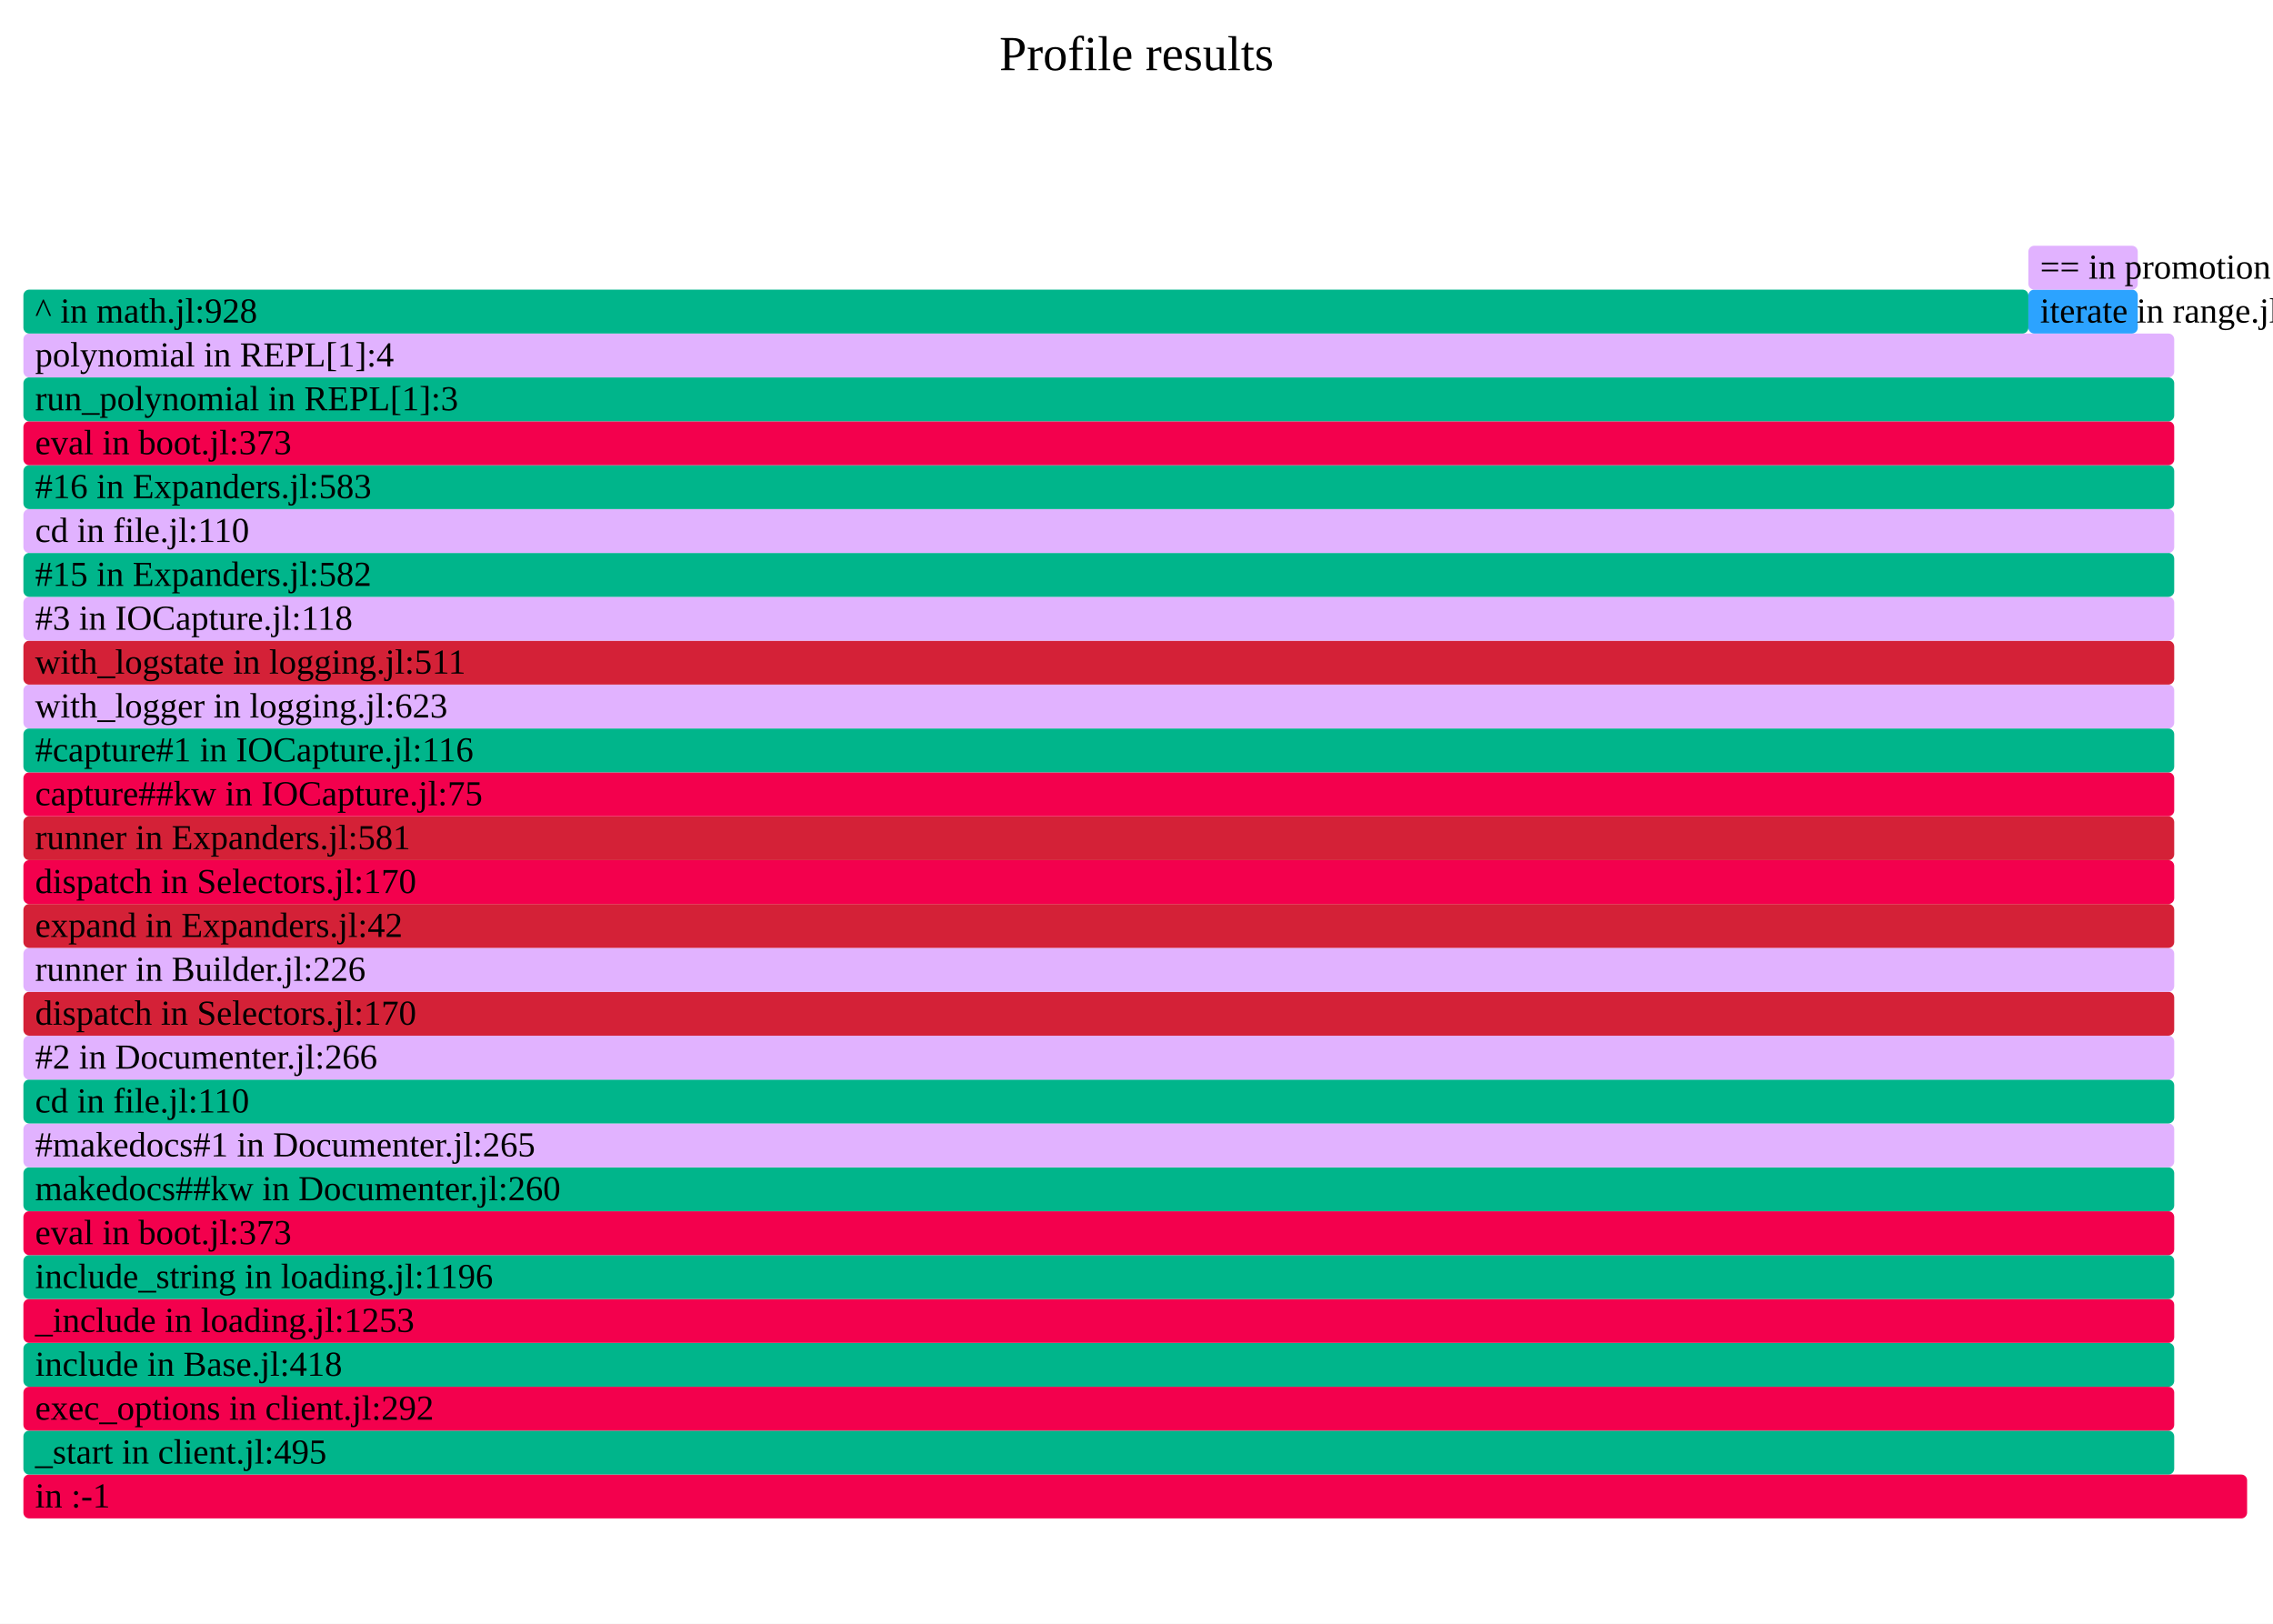
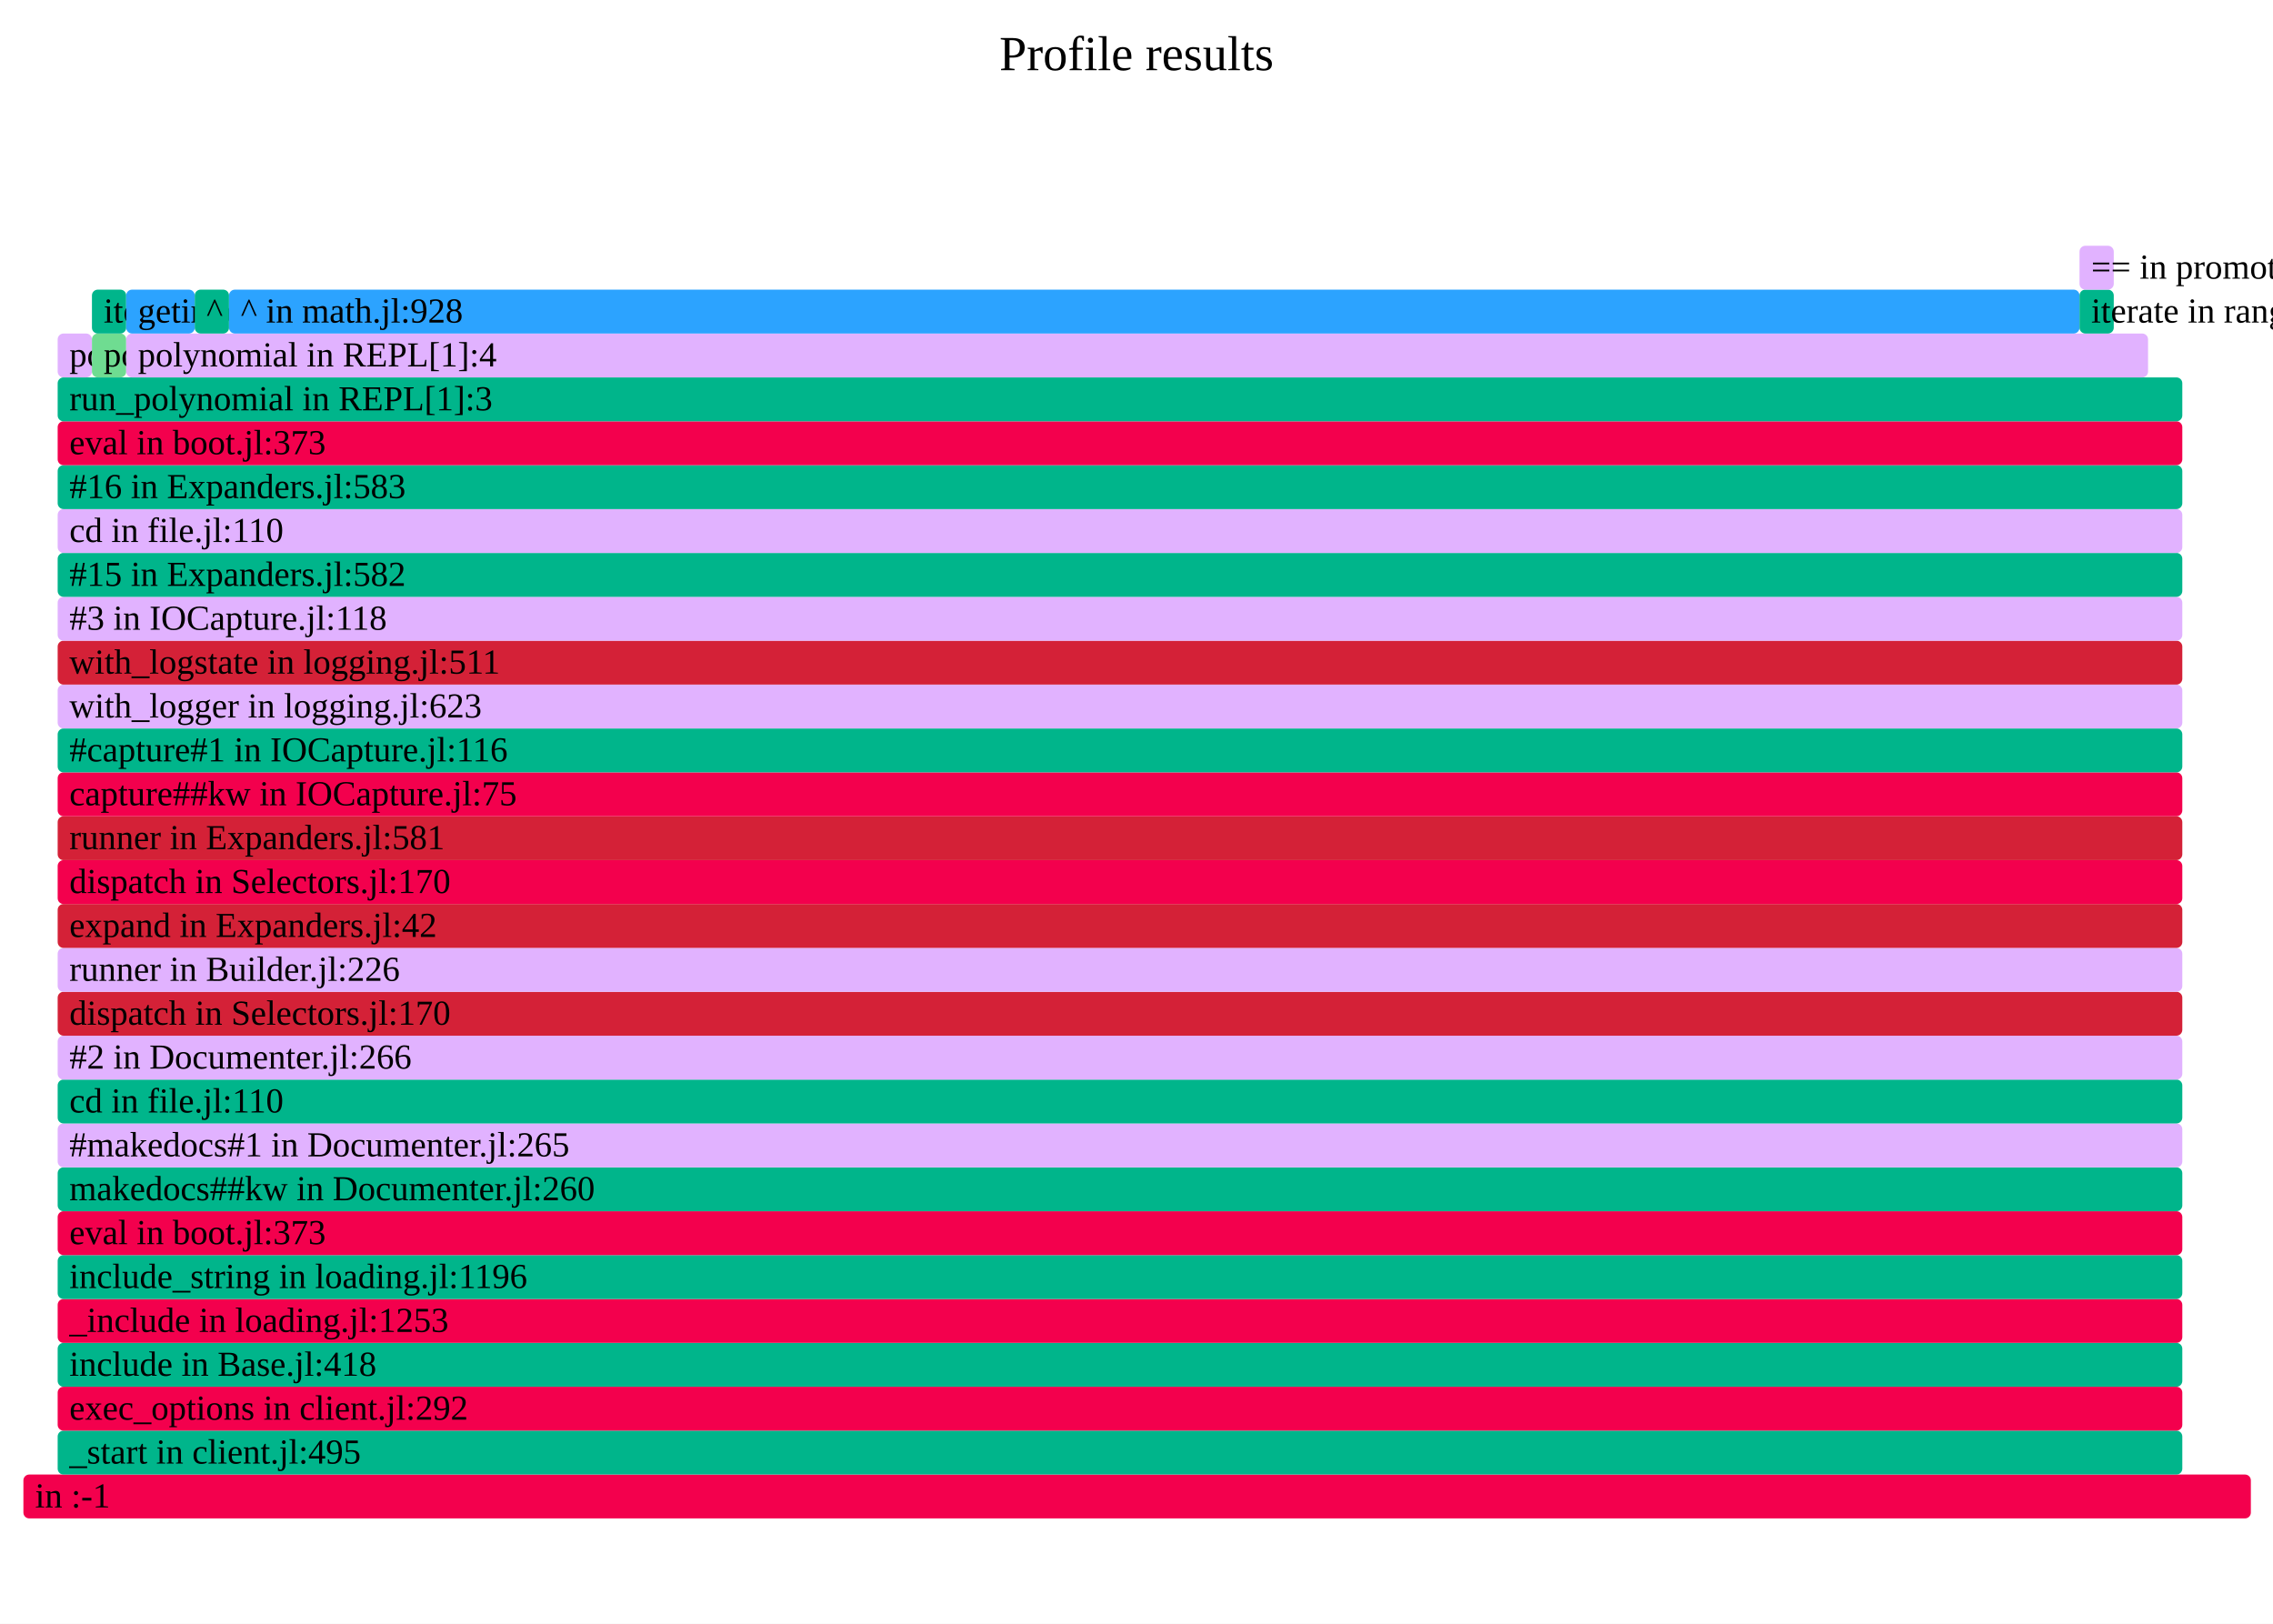
- <svg xmlns="http://www.w3.org/2000/svg" version="1.1" width="777" height="555" viewBox="0 0 777 555" id="fig-8788f0650ae14328b92aa3727232fd23">
+ <svg xmlns="http://www.w3.org/2000/svg" version="1.1" width="777" height="555" viewBox="0 0 777 555" id="fig-10907c4eeaee4b4a997fa55bb9022a4f">
  <defs>
-     <clipPath id="fig-8788f0650ae14328b92aa3727232fd23-clip">
+     <clipPath id="fig-10907c4eeaee4b4a997fa55bb9022a4f-clip">
      <rect x="0" y="0" width="777" height="555" />
    </clipPath>
  </defs>
  <style type="text/css">
-     #fig-8788f0650ae14328b92aa3727232fd23 text {
+     #fig-10907c4eeaee4b4a997fa55bb9022a4f text {
        pointer-events: none;
        font-family: inherit;
        font-size: 12px;
        fill: #000000;
    }
-     text#fig-8788f0650ae14328b92aa3727232fd23-caption {
+     text#fig-10907c4eeaee4b4a997fa55bb9022a4f-caption {
        font-size: 16.8px;
        fill: #000000;
        text-anchor: middle;
    }
-     #fig-8788f0650ae14328b92aa3727232fd23-bg {
+     #fig-10907c4eeaee4b4a997fa55bb9022a4f-bg {
        fill: #FFFFFF;
    }
-     #fig-8788f0650ae14328b92aa3727232fd23-viewport rect, #fig-8788f0650ae14328b92aa3727232fd23-viewport path {
+     #fig-10907c4eeaee4b4a997fa55bb9022a4f-viewport rect, #fig-10907c4eeaee4b4a997fa55bb9022a4f-viewport path {
        vector-effect: non-scaling-stroke;
        fill-opacity: 1;
    }
-     #fig-8788f0650ae14328b92aa3727232fd23-viewport text {
+     #fig-10907c4eeaee4b4a997fa55bb9022a4f-viewport text {
        stroke: #000000;
        stroke-width: 0;
        stroke-opacity: 0.35;
    }
-     #fig-8788f0650ae14328b92aa3727232fd23-viewport rect:hover, #fig-8788f0650ae14328b92aa3727232fd23-viewport path:hover {
+     #fig-10907c4eeaee4b4a997fa55bb9022a4f-viewport rect:hover, #fig-10907c4eeaee4b4a997fa55bb9022a4f-viewport path:hover {
        fill-opacity: 0.75;
        stroke: #000000;
        stroke-width: 0.5;
    }
-     #fig-8788f0650ae14328b92aa3727232fd23-viewport + rect {
+     #fig-10907c4eeaee4b4a997fa55bb9022a4f-viewport + rect {
        fill: #FFFFFF;
        opacity: 0.8;
    }
-     text#fig-8788f0650ae14328b92aa3727232fd23-details{
+     text#fig-10907c4eeaee4b4a997fa55bb9022a4f-details{
        fill: #000000;
    }
</style>
-   <g id="fig-8788f0650ae14328b92aa3727232fd23-frame" clip-path="url(#fig-8788f0650ae14328b92aa3727232fd23-clip)">
-     <rect id="fig-8788f0650ae14328b92aa3727232fd23-bg" x="0" y="0" width="777" height="555" />
-     <text id="fig-8788f0650ae14328b92aa3727232fd23-caption" x="388.5" y="24">Profile results</text>
-     <g id="fig-8788f0650ae14328b92aa3727232fd23-viewport" transform="scale(1)">
-       <rect x="8" y="504" width="760.15" height="15" rx="2" fill="#F3004D" data-dinfo="" />
+   <g id="fig-10907c4eeaee4b4a997fa55bb9022a4f-frame" clip-path="url(#fig-10907c4eeaee4b4a997fa55bb9022a4f-clip)">
+     <rect id="fig-10907c4eeaee4b4a997fa55bb9022a4f-bg" x="0" y="0" width="777" height="555" />
+     <text id="fig-10907c4eeaee4b4a997fa55bb9022a4f-caption" x="388.5" y="24">Profile results</text>
+     <g id="fig-10907c4eeaee4b4a997fa55bb9022a4f-viewport" transform="scale(1)">
+       <rect x="8" y="504" width="761.43" height="15" rx="2" fill="#F3004D" data-dinfo="" />
      <text x="8" dx="4" y="515.25"> in :-1</text>
-       <rect x="8" y="489" width="735.23" height="15" rx="2" fill="#00B58B" data-dinfo="./" />
-       <text x="8" dx="4" y="500.25">_start in client.jl:495</text>
-       <rect x="8" y="474" width="735.23" height="15" rx="2" fill="#F3004D" data-dinfo="./" />
-       <text x="8" dx="4" y="485.25">exec_options in client.jl:292</text>
-       <rect x="8" y="459" width="735.23" height="15" rx="2" fill="#00B58B" data-dinfo="./" />
-       <text x="8" dx="4" y="470.25">include in Base.jl:418</text>
-       <rect x="8" y="444" width="735.23" height="15" rx="2" fill="#F3004D" data-dinfo="./" />
-       <text x="8" dx="4" y="455.25">_include in loading.jl:1253</text>
-       <rect x="8" y="429" width="735.23" height="15" rx="2" fill="#00B58B" data-dinfo="./" />
-       <text x="8" dx="4" y="440.25">include_string in loading.jl:1196</text>
-       <rect x="8" y="414" width="735.23" height="15" rx="2" fill="#F3004D" data-dinfo="./" />
-       <text x="8" dx="4" y="425.25">eval in boot.jl:373</text>
-       <rect x="8" y="399" width="735.23" height="15" rx="2" fill="#00B58B" data-dinfo="/home/runner/.julia/packages/Documenter/qdbx6/src/" />
-       <text x="8" dx="4" y="410.25">makedocs##kw in Documenter.jl:260</text>
-       <rect x="8" y="384" width="735.23" height="15" rx="2" fill="#E1B2FF" data-dinfo="/home/runner/.julia/packages/Documenter/qdbx6/src/" />
-       <text x="8" dx="4" y="395.25">#makedocs#1 in Documenter.jl:265</text>
-       <rect x="8" y="369" width="735.23" height="15" rx="2" fill="#00B58B" data-dinfo="./" />
-       <text x="8" dx="4" y="380.25">cd in file.jl:110</text>
-       <rect x="8" y="354" width="735.23" height="15" rx="2" fill="#E1B2FF" data-dinfo="/home/runner/.julia/packages/Documenter/qdbx6/src/" />
-       <text x="8" dx="4" y="365.25">#2 in Documenter.jl:266</text>
-       <rect x="8" y="339" width="735.23" height="15" rx="2" fill="#D42137" data-dinfo="/home/runner/.julia/packages/Documenter/qdbx6/src/Utilities/" />
-       <text x="8" dx="4" y="350.25">dispatch in Selectors.jl:170</text>
-       <rect x="8" y="324" width="735.23" height="15" rx="2" fill="#E1B2FF" data-dinfo="/home/runner/.julia/packages/Documenter/qdbx6/src/" />
-       <text x="8" dx="4" y="335.25">runner in Builder.jl:226</text>
-       <rect x="8" y="309" width="735.23" height="15" rx="2" fill="#D42137" data-dinfo="/home/runner/.julia/packages/Documenter/qdbx6/src/" />
-       <text x="8" dx="4" y="320.25">expand in Expanders.jl:42</text>
-       <rect x="8" y="294" width="735.23" height="15" rx="2" fill="#F3004D" data-dinfo="/home/runner/.julia/packages/Documenter/qdbx6/src/Utilities/" />
-       <text x="8" dx="4" y="305.25">dispatch in Selectors.jl:170</text>
-       <rect x="8" y="279" width="735.23" height="15" rx="2" fill="#D42137" data-dinfo="/home/runner/.julia/packages/Documenter/qdbx6/src/" />
-       <text x="8" dx="4" y="290.25">runner in Expanders.jl:581</text>
-       <rect x="8" y="264" width="735.23" height="15" rx="2" fill="#F3004D" data-dinfo="/home/runner/.julia/packages/IOCapture/sXY71/src/" />
-       <text x="8" dx="4" y="275.25">capture##kw in IOCapture.jl:75</text>
-       <rect x="8" y="249" width="735.23" height="15" rx="2" fill="#00B58B" data-dinfo="/home/runner/.julia/packages/IOCapture/sXY71/src/" />
-       <text x="8" dx="4" y="260.25">#capture#1 in IOCapture.jl:116</text>
-       <rect x="8" y="234" width="735.23" height="15" rx="2" fill="#E1B2FF" data-dinfo="./" />
-       <text x="8" dx="4" y="245.25">with_logger in logging.jl:623</text>
-       <rect x="8" y="219" width="735.23" height="15" rx="2" fill="#D42137" data-dinfo="./" />
-       <text x="8" dx="4" y="230.25">with_logstate in logging.jl:511</text>
-       <rect x="8" y="204" width="735.23" height="15" rx="2" fill="#E1B2FF" data-dinfo="/home/runner/.julia/packages/IOCapture/sXY71/src/" />
-       <text x="8" dx="4" y="215.25">#3 in IOCapture.jl:118</text>
-       <rect x="8" y="189" width="735.23" height="15" rx="2" fill="#00B58B" data-dinfo="/home/runner/.julia/packages/Documenter/qdbx6/src/" />
-       <text x="8" dx="4" y="200.25">#15 in Expanders.jl:582</text>
-       <rect x="8" y="174" width="735.23" height="15" rx="2" fill="#E1B2FF" data-dinfo="./" />
-       <text x="8" dx="4" y="185.25">cd in file.jl:110</text>
-       <rect x="8" y="159" width="735.23" height="15" rx="2" fill="#00B58B" data-dinfo="/home/runner/.julia/packages/Documenter/qdbx6/src/" />
-       <text x="8" dx="4" y="170.25">#16 in Expanders.jl:583</text>
-       <rect x="8" y="144" width="735.23" height="15" rx="2" fill="#F3004D" data-dinfo="./" />
-       <text x="8" dx="4" y="155.25">eval in boot.jl:373</text>
-       <rect x="8" y="129" width="735.23" height="15" rx="2" fill="#00B58B" data-dinfo="./" />
-       <text x="8" dx="4" y="140.25">run_polynomial in REPL[1]:3</text>
-       <rect x="8" y="114" width="735.23" height="15" rx="2" fill="#E1B2FF" data-dinfo="./" />
-       <text x="8" dx="4" y="125.25">polynomial in REPL[1]:4</text>
-       <rect x="8" y="99" width="685.38" height="15" rx="2" fill="#00B58B" data-dinfo="./" />
-       <text x="8" dx="4" y="110.25">^ in math.jl:928</text>
-       <rect x="693.38" y="99" width="37.39" height="15" rx="2" fill="#2CA3FF" data-dinfo="./" />
-       <text x="693.38" dx="4" y="110.25">iterate in range.jl:837</text>
-       <rect x="693.38" y="84" width="37.39" height="15" rx="2" fill="#E1B2FF" data-dinfo="./" />
-       <text x="693.38" dx="4" y="95.25">== in promotion.jl:468</text>
+       <rect x="19.71" y="489" width="726.29" height="15" rx="2" fill="#00B58B" data-dinfo="./" />
+       <text x="19.71" dx="4" y="500.25">_start in client.jl:495</text>
+       <rect x="19.71" y="474" width="726.29" height="15" rx="2" fill="#F3004D" data-dinfo="./" />
+       <text x="19.71" dx="4" y="485.25">exec_options in client.jl:292</text>
+       <rect x="19.71" y="459" width="726.29" height="15" rx="2" fill="#00B58B" data-dinfo="./" />
+       <text x="19.71" dx="4" y="470.25">include in Base.jl:418</text>
+       <rect x="19.71" y="444" width="726.29" height="15" rx="2" fill="#F3004D" data-dinfo="./" />
+       <text x="19.71" dx="4" y="455.25">_include in loading.jl:1253</text>
+       <rect x="19.71" y="429" width="726.29" height="15" rx="2" fill="#00B58B" data-dinfo="./" />
+       <text x="19.71" dx="4" y="440.25">include_string in loading.jl:1196</text>
+       <rect x="19.71" y="414" width="726.29" height="15" rx="2" fill="#F3004D" data-dinfo="./" />
+       <text x="19.71" dx="4" y="425.25">eval in boot.jl:373</text>
+       <rect x="19.71" y="399" width="726.29" height="15" rx="2" fill="#00B58B" data-dinfo="/home/runner/.julia/packages/Documenter/qdbx6/src/" />
+       <text x="19.71" dx="4" y="410.25">makedocs##kw in Documenter.jl:260</text>
+       <rect x="19.71" y="384" width="726.29" height="15" rx="2" fill="#E1B2FF" data-dinfo="/home/runner/.julia/packages/Documenter/qdbx6/src/" />
+       <text x="19.71" dx="4" y="395.25">#makedocs#1 in Documenter.jl:265</text>
+       <rect x="19.71" y="369" width="726.29" height="15" rx="2" fill="#00B58B" data-dinfo="./" />
+       <text x="19.71" dx="4" y="380.25">cd in file.jl:110</text>
+       <rect x="19.71" y="354" width="726.29" height="15" rx="2" fill="#E1B2FF" data-dinfo="/home/runner/.julia/packages/Documenter/qdbx6/src/" />
+       <text x="19.71" dx="4" y="365.25">#2 in Documenter.jl:266</text>
+       <rect x="19.71" y="339" width="726.29" height="15" rx="2" fill="#D42137" data-dinfo="/home/runner/.julia/packages/Documenter/qdbx6/src/Utilities/" />
+       <text x="19.71" dx="4" y="350.25">dispatch in Selectors.jl:170</text>
+       <rect x="19.71" y="324" width="726.29" height="15" rx="2" fill="#E1B2FF" data-dinfo="/home/runner/.julia/packages/Documenter/qdbx6/src/" />
+       <text x="19.71" dx="4" y="335.25">runner in Builder.jl:226</text>
+       <rect x="19.71" y="309" width="726.29" height="15" rx="2" fill="#D42137" data-dinfo="/home/runner/.julia/packages/Documenter/qdbx6/src/" />
+       <text x="19.71" dx="4" y="320.25">expand in Expanders.jl:42</text>
+       <rect x="19.71" y="294" width="726.29" height="15" rx="2" fill="#F3004D" data-dinfo="/home/runner/.julia/packages/Documenter/qdbx6/src/Utilities/" />
+       <text x="19.71" dx="4" y="305.25">dispatch in Selectors.jl:170</text>
+       <rect x="19.71" y="279" width="726.29" height="15" rx="2" fill="#D42137" data-dinfo="/home/runner/.julia/packages/Documenter/qdbx6/src/" />
+       <text x="19.71" dx="4" y="290.25">runner in Expanders.jl:581</text>
+       <rect x="19.71" y="264" width="726.29" height="15" rx="2" fill="#F3004D" data-dinfo="/home/runner/.julia/packages/IOCapture/sXY71/src/" />
+       <text x="19.71" dx="4" y="275.25">capture##kw in IOCapture.jl:75</text>
+       <rect x="19.71" y="249" width="726.29" height="15" rx="2" fill="#00B58B" data-dinfo="/home/runner/.julia/packages/IOCapture/sXY71/src/" />
+       <text x="19.71" dx="4" y="260.25">#capture#1 in IOCapture.jl:116</text>
+       <rect x="19.71" y="234" width="726.29" height="15" rx="2" fill="#E1B2FF" data-dinfo="./" />
+       <text x="19.71" dx="4" y="245.25">with_logger in logging.jl:623</text>
+       <rect x="19.71" y="219" width="726.29" height="15" rx="2" fill="#D42137" data-dinfo="./" />
+       <text x="19.71" dx="4" y="230.25">with_logstate in logging.jl:511</text>
+       <rect x="19.71" y="204" width="726.29" height="15" rx="2" fill="#E1B2FF" data-dinfo="/home/runner/.julia/packages/IOCapture/sXY71/src/" />
+       <text x="19.71" dx="4" y="215.25">#3 in IOCapture.jl:118</text>
+       <rect x="19.71" y="189" width="726.29" height="15" rx="2" fill="#00B58B" data-dinfo="/home/runner/.julia/packages/Documenter/qdbx6/src/" />
+       <text x="19.71" dx="4" y="200.25">#15 in Expanders.jl:582</text>
+       <rect x="19.71" y="174" width="726.29" height="15" rx="2" fill="#E1B2FF" data-dinfo="./" />
+       <text x="19.71" dx="4" y="185.25">cd in file.jl:110</text>
+       <rect x="19.71" y="159" width="726.29" height="15" rx="2" fill="#00B58B" data-dinfo="/home/runner/.julia/packages/Documenter/qdbx6/src/" />
+       <text x="19.71" dx="4" y="170.25">#16 in Expanders.jl:583</text>
+       <rect x="19.71" y="144" width="726.29" height="15" rx="2" fill="#F3004D" data-dinfo="./" />
+       <text x="19.71" dx="4" y="155.25">eval in boot.jl:373</text>
+       <rect x="19.71" y="129" width="726.29" height="15" rx="2" fill="#00B58B" data-dinfo="./" />
+       <text x="19.71" dx="4" y="140.25">run_polynomial in REPL[1]:3</text>
+       <rect x="19.71" y="114" width="11.72" height="15" rx="2" fill="#E1B2FF" data-dinfo="./" />
+       <text x="19.71" dx="4" y="125.25">polynomial in REPL[1]:0</text>
+       <rect x="31.43" y="114" width="11.71" height="15" rx="2" fill="#6FDC91" data-dinfo="./" />
+       <text x="31.43" dx="4" y="125.25">polynomial in REPL[1]:3</text>
+       <rect x="31.43" y="99" width="11.71" height="15" rx="2" fill="#00B58B" data-dinfo="./" />
+       <text x="31.43" dx="4" y="110.25">iterate in range.jl:833</text>
+       <rect x="43.14" y="114" width="691.15" height="15" rx="2" fill="#E1B2FF" data-dinfo="./" />
+       <text x="43.14" dx="4" y="125.25">polynomial in REPL[1]:4</text>
+       <rect x="43.14" y="99" width="23.43" height="15" rx="2" fill="#2CA3FF" data-dinfo="./" />
+       <text x="43.14" dx="4" y="110.25">getindex in array.jl:861</text>
+       <rect x="66.57" y="99" width="11.72" height="15" rx="2" fill="#00B58B" data-dinfo="./" />
+       <text x="66.57" dx="4" y="110.25">^ in math.jl:923</text>
+       <rect x="78.29" y="99" width="632.57" height="15" rx="2" fill="#2CA3FF" data-dinfo="./" />
+       <text x="78.29" dx="4" y="110.25">^ in math.jl:928</text>
+       <rect x="710.86" y="99" width="11.71" height="15" rx="2" fill="#00B58B" data-dinfo="./" />
+       <text x="710.86" dx="4" y="110.25">iterate in range.jl:837</text>
+       <rect x="710.86" y="84" width="11.71" height="15" rx="2" fill="#E1B2FF" data-dinfo="./" />
+       <text x="710.86" dx="4" y="95.25">== in promotion.jl:468</text>
    </g>
  </g>
</svg>
